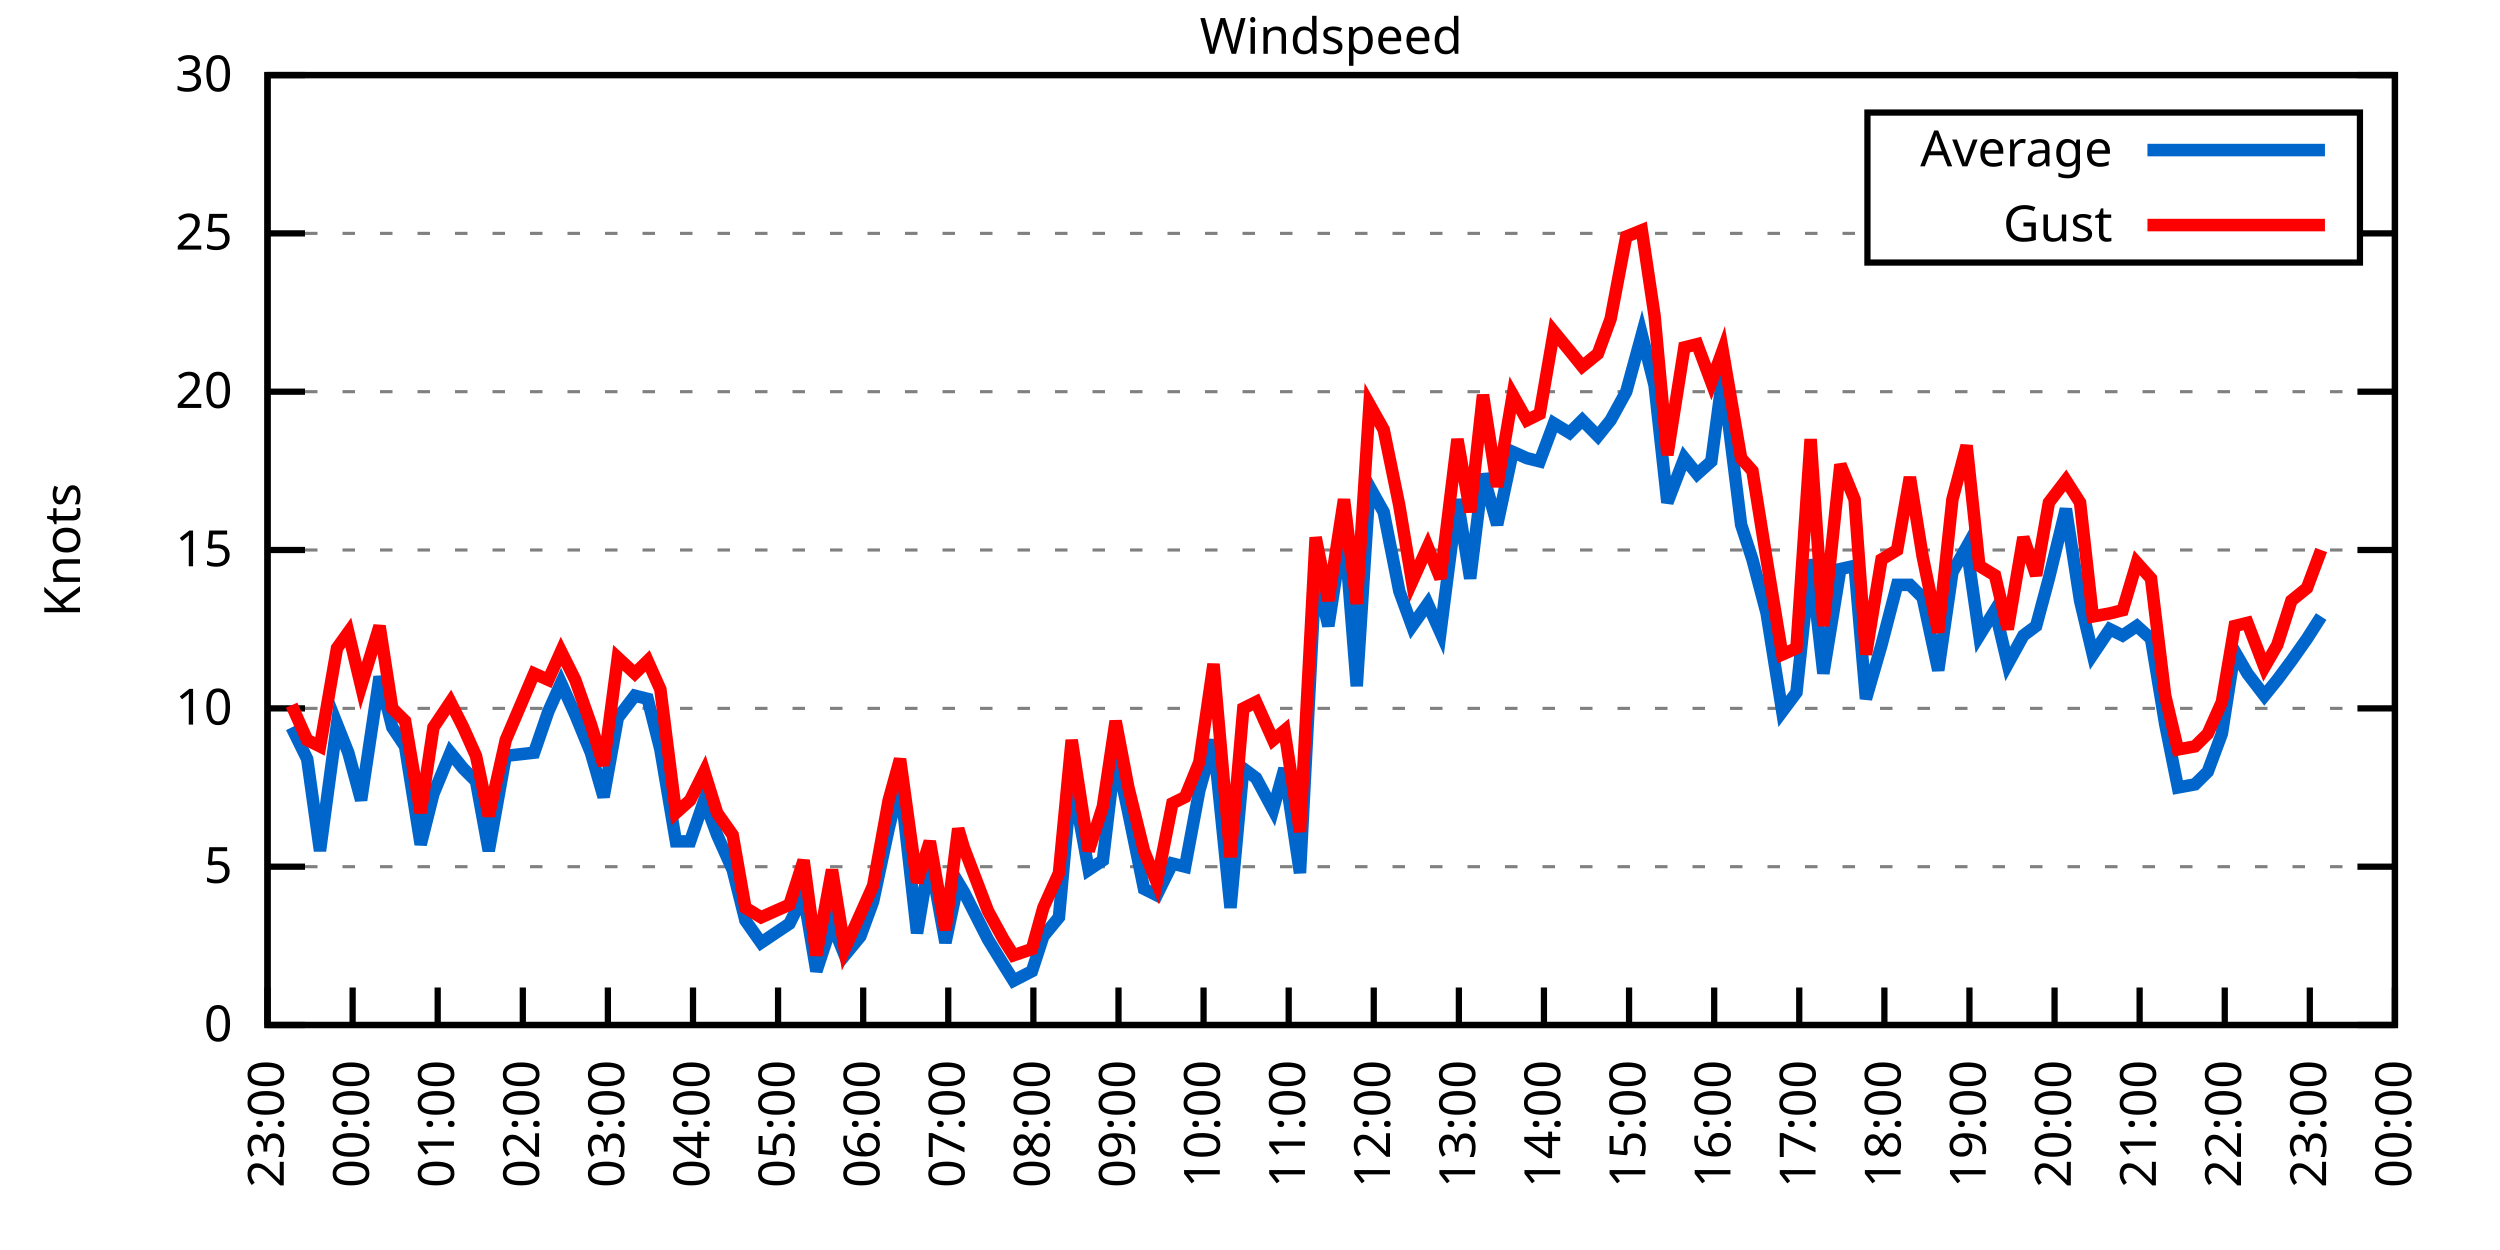
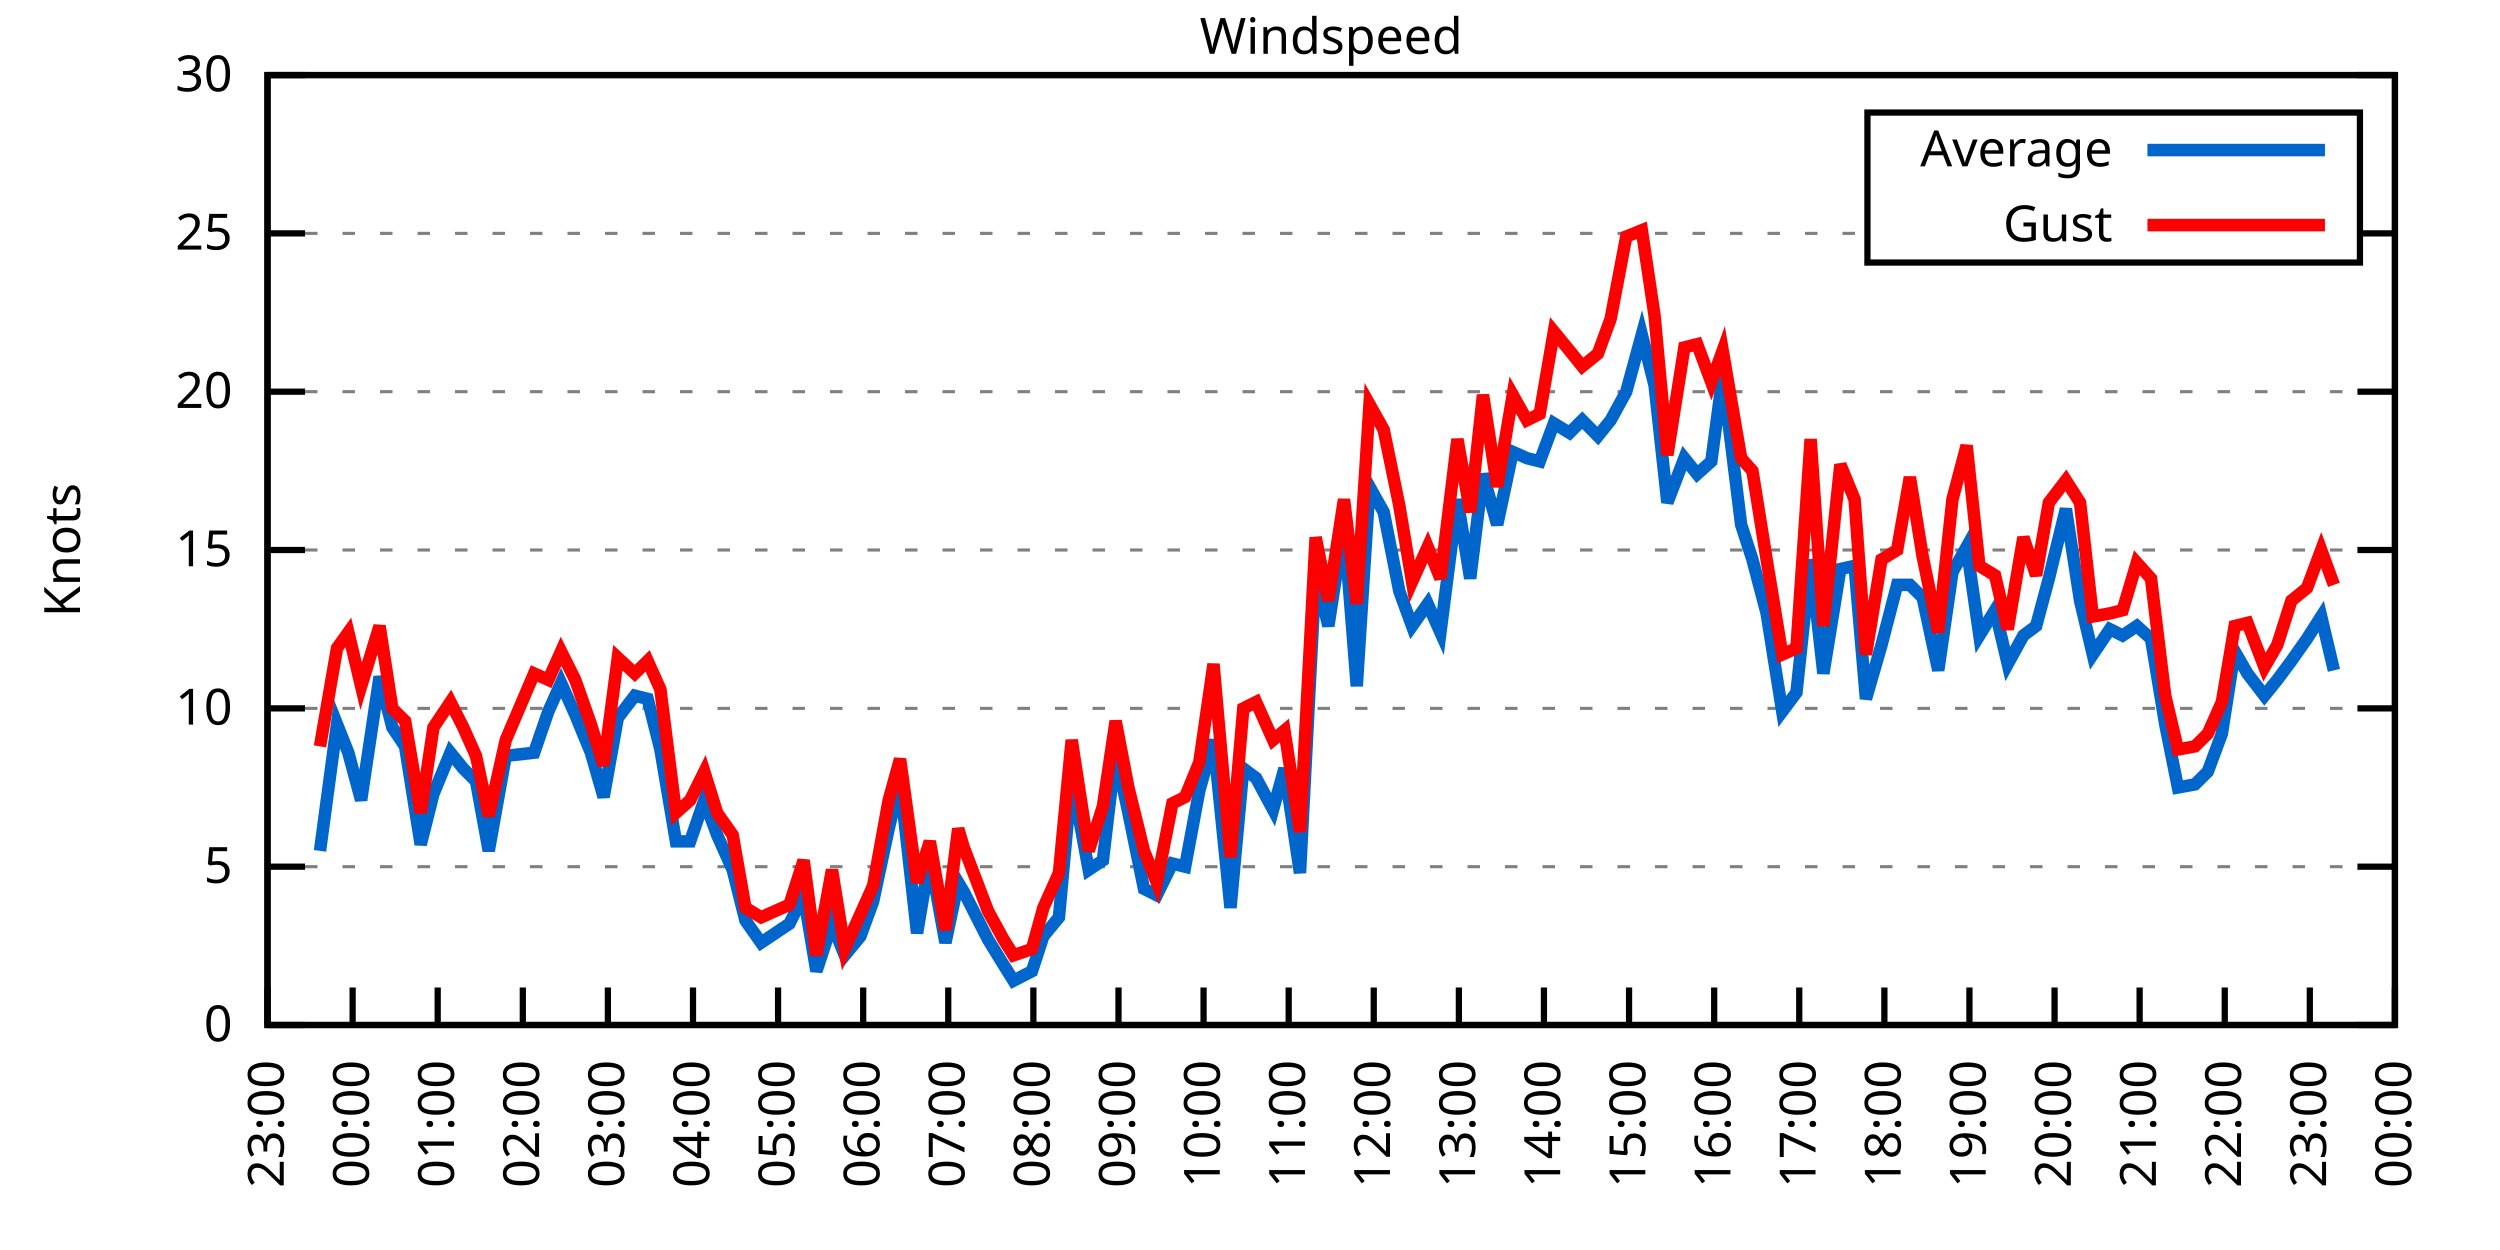
<svg xmlns="http://www.w3.org/2000/svg" xmlns:xlink="http://www.w3.org/1999/xlink" width="400" height="200" viewBox="0 0 400 200">
  <g id="gnuplot_canvas">
    <rect x="0" y="0" width="400" height="200" fill="none" />
    <defs>
      <circle id="gpDot" r="0.5" stroke-width="0.5" stroke="currentColor" />
      <path id="gpPt0" stroke-width="0.333" stroke="currentColor" d="M-1,0 h2 M0,-1 v2" />
      <path id="gpPt1" stroke-width="0.333" stroke="currentColor" d="M-1,-1 L1,1 M1,-1 L-1,1" />
      <path id="gpPt2" stroke-width="0.333" stroke="currentColor" d="M-1,0 L1,0 M0,-1 L0,1 M-1,-1 L1,1 M-1,1 L1,-1" />
      <rect id="gpPt3" stroke-width="0.333" stroke="currentColor" x="-1" y="-1" width="2" height="2" />
      <rect id="gpPt4" stroke-width="0.333" stroke="currentColor" fill="currentColor" x="-1" y="-1" width="2" height="2" />
      <circle id="gpPt5" stroke-width="0.333" stroke="currentColor" cx="0" cy="0" r="1" />
      <use xlink:href="#gpPt5" id="gpPt6" fill="currentColor" stroke="none" />
      <path id="gpPt7" stroke-width="0.333" stroke="currentColor" d="M0,-1.33 L-1.33,0.67 L1.33,0.67 z" />
      <use xlink:href="#gpPt7" id="gpPt8" fill="currentColor" stroke="none" />
      <use xlink:href="#gpPt7" id="gpPt9" stroke="currentColor" transform="rotate(180)" />
      <use xlink:href="#gpPt9" id="gpPt10" fill="currentColor" stroke="none" />
      <use xlink:href="#gpPt3" id="gpPt11" stroke="currentColor" transform="rotate(45)" />
      <use xlink:href="#gpPt11" id="gpPt12" fill="currentColor" stroke="none" />
      <path id="gpPt13" stroke-width="0.333" stroke="currentColor" d="M0,1.330 L1.265,0.411 L0.782,-1.067 L-0.782,-1.076 L-1.265,0.411 z" />
      <use xlink:href="#gpPt13" id="gpPt14" fill="currentColor" stroke="none" />
      <filter id="textbox" filterUnits="objectBoundingBox" x="0" y="0" height="1" width="1">
        <feFlood flood-color="white" flood-opacity="1" result="bgnd" />
        <feComposite in="SourceGraphic" in2="bgnd" operator="atop" />
      </filter>
      <filter id="greybox" filterUnits="objectBoundingBox" x="0" y="0" height="1" width="1">
        <feFlood flood-color="lightgrey" flood-opacity="1" result="grey" />
        <feComposite in="SourceGraphic" in2="grey" operator="atop" />
      </filter>
    </defs>
    <g fill="none" color="white" stroke="currentColor" stroke-width="1.00" stroke-linecap="butt" stroke-linejoin="miter">
</g>
    <g fill="none" color="black" stroke="currentColor" stroke-width="1.00" stroke-linecap="butt" stroke-linejoin="miter">
      <g stroke="none" shape-rendering="crispEdges">
        <polygon fill="rgb(255, 255, 255)" points="42.80,164.00 383.18,164.00 383.18,12.02 42.80,12.02 " />
      </g>
    </g>
    <g fill="none" color="black" stroke="currentColor" stroke-width="1.00" stroke-linecap="butt" stroke-linejoin="miter">
</g>
    <g fill="none" color="black" stroke="black" stroke-width="0.50" stroke-linecap="butt" stroke-linejoin="miter">
</g>
    <g fill="none" color="gray" stroke="currentColor" stroke-width="0.50" stroke-linecap="butt" stroke-linejoin="miter">
      <path stroke="gray" stroke-dasharray="2,4" class="gridline" d="M42.80,164.00 L383.19,164.00  " />
    </g>
    <g fill="none" color="gray" stroke="gray" stroke-width="1.00" stroke-linecap="butt" stroke-linejoin="miter">
</g>
    <g fill="none" color="black" stroke="currentColor" stroke-width="1.00" stroke-linecap="butt" stroke-linejoin="miter">
      <path stroke="black" d="M42.80,164.00 L48.80,164.00 M383.19,164.00 L377.19,164.00  " />
      <g transform="translate(37.20,166.60)" stroke="none" fill="black" font-family="Sans" font-size="8.00" text-anchor="end">
        <text>
          <tspan font-family="Sans"> 0</tspan>
        </text>
      </g>
    </g>
    <g fill="none" color="black" stroke="currentColor" stroke-width="1.00" stroke-linecap="butt" stroke-linejoin="miter">
</g>
    <g fill="none" color="black" stroke="black" stroke-width="0.50" stroke-linecap="butt" stroke-linejoin="miter">
</g>
    <g fill="none" color="gray" stroke="currentColor" stroke-width="0.50" stroke-linecap="butt" stroke-linejoin="miter">
      <path stroke="gray" stroke-dasharray="2,4" class="gridline" d="M42.80,138.67 L383.19,138.67  " />
    </g>
    <g fill="none" color="gray" stroke="gray" stroke-width="1.00" stroke-linecap="butt" stroke-linejoin="miter">
</g>
    <g fill="none" color="black" stroke="currentColor" stroke-width="1.00" stroke-linecap="butt" stroke-linejoin="miter">
      <path stroke="black" d="M42.80,138.67 L48.80,138.67 M383.19,138.67 L377.19,138.67  " />
      <g transform="translate(37.20,141.27)" stroke="none" fill="black" font-family="Sans" font-size="8.00" text-anchor="end">
        <text>
          <tspan font-family="Sans"> 5</tspan>
        </text>
      </g>
    </g>
    <g fill="none" color="black" stroke="currentColor" stroke-width="1.00" stroke-linecap="butt" stroke-linejoin="miter">
</g>
    <g fill="none" color="black" stroke="black" stroke-width="0.50" stroke-linecap="butt" stroke-linejoin="miter">
</g>
    <g fill="none" color="gray" stroke="currentColor" stroke-width="0.50" stroke-linecap="butt" stroke-linejoin="miter">
      <path stroke="gray" stroke-dasharray="2,4" class="gridline" d="M42.80,113.34 L383.19,113.34  " />
    </g>
    <g fill="none" color="gray" stroke="gray" stroke-width="1.00" stroke-linecap="butt" stroke-linejoin="miter">
</g>
    <g fill="none" color="black" stroke="currentColor" stroke-width="1.00" stroke-linecap="butt" stroke-linejoin="miter">
      <path stroke="black" d="M42.80,113.34 L48.80,113.34 M383.19,113.34 L377.19,113.34  " />
      <g transform="translate(37.20,115.94)" stroke="none" fill="black" font-family="Sans" font-size="8.00" text-anchor="end">
        <text>
          <tspan font-family="Sans"> 10</tspan>
        </text>
      </g>
    </g>
    <g fill="none" color="black" stroke="currentColor" stroke-width="1.00" stroke-linecap="butt" stroke-linejoin="miter">
</g>
    <g fill="none" color="black" stroke="black" stroke-width="0.50" stroke-linecap="butt" stroke-linejoin="miter">
</g>
    <g fill="none" color="gray" stroke="currentColor" stroke-width="0.50" stroke-linecap="butt" stroke-linejoin="miter">
      <path stroke="gray" stroke-dasharray="2,4" class="gridline" d="M42.80,88.00 L383.19,88.00  " />
    </g>
    <g fill="none" color="gray" stroke="gray" stroke-width="1.00" stroke-linecap="butt" stroke-linejoin="miter">
</g>
    <g fill="none" color="black" stroke="currentColor" stroke-width="1.00" stroke-linecap="butt" stroke-linejoin="miter">
      <path stroke="black" d="M42.80,88.00 L48.80,88.00 M383.19,88.00 L377.19,88.00  " />
      <g transform="translate(37.20,90.60)" stroke="none" fill="black" font-family="Sans" font-size="8.00" text-anchor="end">
        <text>
          <tspan font-family="Sans"> 15</tspan>
        </text>
      </g>
    </g>
    <g fill="none" color="black" stroke="currentColor" stroke-width="1.00" stroke-linecap="butt" stroke-linejoin="miter">
</g>
    <g fill="none" color="black" stroke="black" stroke-width="0.50" stroke-linecap="butt" stroke-linejoin="miter">
</g>
    <g fill="none" color="gray" stroke="currentColor" stroke-width="0.50" stroke-linecap="butt" stroke-linejoin="miter">
      <path stroke="gray" stroke-dasharray="2,4" class="gridline" d="M42.80,62.67 L383.19,62.67  " />
    </g>
    <g fill="none" color="gray" stroke="gray" stroke-width="1.00" stroke-linecap="butt" stroke-linejoin="miter">
</g>
    <g fill="none" color="black" stroke="currentColor" stroke-width="1.00" stroke-linecap="butt" stroke-linejoin="miter">
      <path stroke="black" d="M42.80,62.67 L48.80,62.67 M383.19,62.67 L377.19,62.67  " />
      <g transform="translate(37.20,65.27)" stroke="none" fill="black" font-family="Sans" font-size="8.00" text-anchor="end">
        <text>
          <tspan font-family="Sans"> 20</tspan>
        </text>
      </g>
    </g>
    <g fill="none" color="black" stroke="currentColor" stroke-width="1.00" stroke-linecap="butt" stroke-linejoin="miter">
</g>
    <g fill="none" color="black" stroke="black" stroke-width="0.50" stroke-linecap="butt" stroke-linejoin="miter">
</g>
    <g fill="none" color="gray" stroke="currentColor" stroke-width="0.50" stroke-linecap="butt" stroke-linejoin="miter">
      <path stroke="gray" stroke-dasharray="2,4" class="gridline" d="M42.80,37.34 L298.79,37.34 M377.59,37.34 L383.19,37.34  " />
    </g>
    <g fill="none" color="gray" stroke="gray" stroke-width="1.00" stroke-linecap="butt" stroke-linejoin="miter">
</g>
    <g fill="none" color="black" stroke="currentColor" stroke-width="1.00" stroke-linecap="butt" stroke-linejoin="miter">
      <path stroke="black" d="M42.80,37.34 L48.80,37.34 M383.19,37.34 L377.19,37.34  " />
      <g transform="translate(37.20,39.94)" stroke="none" fill="black" font-family="Sans" font-size="8.00" text-anchor="end">
        <text>
          <tspan font-family="Sans"> 25</tspan>
        </text>
      </g>
    </g>
    <g fill="none" color="black" stroke="currentColor" stroke-width="1.00" stroke-linecap="butt" stroke-linejoin="miter">
</g>
    <g fill="none" color="black" stroke="black" stroke-width="0.50" stroke-linecap="butt" stroke-linejoin="miter">
</g>
    <g fill="none" color="gray" stroke="currentColor" stroke-width="0.50" stroke-linecap="butt" stroke-linejoin="miter">
      <path stroke="gray" stroke-dasharray="2,4" class="gridline" d="M42.80,12.01 L383.19,12.01  " />
    </g>
    <g fill="none" color="gray" stroke="gray" stroke-width="1.00" stroke-linecap="butt" stroke-linejoin="miter">
</g>
    <g fill="none" color="black" stroke="currentColor" stroke-width="1.00" stroke-linecap="butt" stroke-linejoin="miter">
      <path stroke="black" d="M42.80,12.01 L48.80,12.01 M383.19,12.01 L377.19,12.01  " />
      <g transform="translate(37.20,14.61)" stroke="none" fill="black" font-family="Sans" font-size="8.00" text-anchor="end">
        <text>
          <tspan font-family="Sans"> 30</tspan>
        </text>
      </g>
    </g>
    <g fill="none" color="black" stroke="currentColor" stroke-width="1.00" stroke-linecap="butt" stroke-linejoin="miter">
      <path stroke="black" d="M42.80,164.00 L42.80,158.00  " />
      <g transform="translate(45.40,169.60) rotate(270.00)" stroke="none" fill="black" font-family="Sans" font-size="8.00" text-anchor="end">
        <text>
          <tspan font-family="Sans">23:00</tspan>
        </text>
      </g>
    </g>
    <g fill="none" color="black" stroke="currentColor" stroke-width="1.00" stroke-linecap="butt" stroke-linejoin="miter">
      <path stroke="black" d="M56.42,164.00 L56.42,158.00  " />
      <g transform="translate(59.02,169.60) rotate(270.00)" stroke="none" fill="black" font-family="Sans" font-size="8.00" text-anchor="end">
        <text>
          <tspan font-family="Sans">00:00</tspan>
        </text>
      </g>
    </g>
    <g fill="none" color="black" stroke="currentColor" stroke-width="1.00" stroke-linecap="butt" stroke-linejoin="miter">
      <path stroke="black" d="M70.03,164.00 L70.03,158.00  " />
      <g transform="translate(72.63,169.60) rotate(270.00)" stroke="none" fill="black" font-family="Sans" font-size="8.00" text-anchor="end">
        <text>
          <tspan font-family="Sans">01:00</tspan>
        </text>
      </g>
    </g>
    <g fill="none" color="black" stroke="currentColor" stroke-width="1.00" stroke-linecap="butt" stroke-linejoin="miter">
      <path stroke="black" d="M83.65,164.00 L83.65,158.00  " />
      <g transform="translate(86.25,169.60) rotate(270.00)" stroke="none" fill="black" font-family="Sans" font-size="8.00" text-anchor="end">
        <text>
          <tspan font-family="Sans">02:00</tspan>
        </text>
      </g>
    </g>
    <g fill="none" color="black" stroke="currentColor" stroke-width="1.00" stroke-linecap="butt" stroke-linejoin="miter">
      <path stroke="black" d="M97.26,164.00 L97.26,158.00  " />
      <g transform="translate(99.86,169.60) rotate(270.00)" stroke="none" fill="black" font-family="Sans" font-size="8.00" text-anchor="end">
        <text>
          <tspan font-family="Sans">03:00</tspan>
        </text>
      </g>
    </g>
    <g fill="none" color="black" stroke="currentColor" stroke-width="1.00" stroke-linecap="butt" stroke-linejoin="miter">
      <path stroke="black" d="M110.88,164.00 L110.88,158.00  " />
      <g transform="translate(113.48,169.60) rotate(270.00)" stroke="none" fill="black" font-family="Sans" font-size="8.00" text-anchor="end">
        <text>
          <tspan font-family="Sans">04:00</tspan>
        </text>
      </g>
    </g>
    <g fill="none" color="black" stroke="currentColor" stroke-width="1.00" stroke-linecap="butt" stroke-linejoin="miter">
      <path stroke="black" d="M124.49,164.00 L124.49,158.00  " />
      <g transform="translate(127.09,169.60) rotate(270.00)" stroke="none" fill="black" font-family="Sans" font-size="8.00" text-anchor="end">
        <text>
          <tspan font-family="Sans">05:00</tspan>
        </text>
      </g>
    </g>
    <g fill="none" color="black" stroke="currentColor" stroke-width="1.00" stroke-linecap="butt" stroke-linejoin="miter">
      <path stroke="black" d="M138.11,164.00 L138.11,158.00  " />
      <g transform="translate(140.71,169.60) rotate(270.00)" stroke="none" fill="black" font-family="Sans" font-size="8.00" text-anchor="end">
        <text>
          <tspan font-family="Sans">06:00</tspan>
        </text>
      </g>
    </g>
    <g fill="none" color="black" stroke="currentColor" stroke-width="1.00" stroke-linecap="butt" stroke-linejoin="miter">
      <path stroke="black" d="M151.72,164.00 L151.72,158.00  " />
      <g transform="translate(154.32,169.60) rotate(270.00)" stroke="none" fill="black" font-family="Sans" font-size="8.00" text-anchor="end">
        <text>
          <tspan font-family="Sans">07:00</tspan>
        </text>
      </g>
    </g>
    <g fill="none" color="black" stroke="currentColor" stroke-width="1.00" stroke-linecap="butt" stroke-linejoin="miter">
      <path stroke="black" d="M165.34,164.00 L165.34,158.00  " />
      <g transform="translate(167.94,169.60) rotate(270.00)" stroke="none" fill="black" font-family="Sans" font-size="8.00" text-anchor="end">
        <text>
          <tspan font-family="Sans">08:00</tspan>
        </text>
      </g>
    </g>
    <g fill="none" color="black" stroke="currentColor" stroke-width="1.00" stroke-linecap="butt" stroke-linejoin="miter">
      <path stroke="black" d="M178.96,164.00 L178.96,158.00  " />
      <g transform="translate(181.56,169.60) rotate(270.00)" stroke="none" fill="black" font-family="Sans" font-size="8.00" text-anchor="end">
        <text>
          <tspan font-family="Sans">09:00</tspan>
        </text>
      </g>
    </g>
    <g fill="none" color="black" stroke="currentColor" stroke-width="1.00" stroke-linecap="butt" stroke-linejoin="miter">
      <path stroke="black" d="M192.57,164.00 L192.57,158.00  " />
      <g transform="translate(195.17,169.60) rotate(270.00)" stroke="none" fill="black" font-family="Sans" font-size="8.00" text-anchor="end">
        <text>
          <tspan font-family="Sans">10:00</tspan>
        </text>
      </g>
    </g>
    <g fill="none" color="black" stroke="currentColor" stroke-width="1.00" stroke-linecap="butt" stroke-linejoin="miter">
      <path stroke="black" d="M206.19,164.00 L206.19,158.00  " />
      <g transform="translate(208.79,169.60) rotate(270.00)" stroke="none" fill="black" font-family="Sans" font-size="8.00" text-anchor="end">
        <text>
          <tspan font-family="Sans">11:00</tspan>
        </text>
      </g>
    </g>
    <g fill="none" color="black" stroke="currentColor" stroke-width="1.00" stroke-linecap="butt" stroke-linejoin="miter">
      <path stroke="black" d="M219.80,164.00 L219.80,158.00  " />
      <g transform="translate(222.40,169.60) rotate(270.00)" stroke="none" fill="black" font-family="Sans" font-size="8.00" text-anchor="end">
        <text>
          <tspan font-family="Sans">12:00</tspan>
        </text>
      </g>
    </g>
    <g fill="none" color="black" stroke="currentColor" stroke-width="1.00" stroke-linecap="butt" stroke-linejoin="miter">
      <path stroke="black" d="M233.42,164.00 L233.42,158.00  " />
      <g transform="translate(236.02,169.60) rotate(270.00)" stroke="none" fill="black" font-family="Sans" font-size="8.00" text-anchor="end">
        <text>
          <tspan font-family="Sans">13:00</tspan>
        </text>
      </g>
    </g>
    <g fill="none" color="black" stroke="currentColor" stroke-width="1.00" stroke-linecap="butt" stroke-linejoin="miter">
      <path stroke="black" d="M247.03,164.00 L247.03,158.00  " />
      <g transform="translate(249.63,169.60) rotate(270.00)" stroke="none" fill="black" font-family="Sans" font-size="8.00" text-anchor="end">
        <text>
          <tspan font-family="Sans">14:00</tspan>
        </text>
      </g>
    </g>
    <g fill="none" color="black" stroke="currentColor" stroke-width="1.00" stroke-linecap="butt" stroke-linejoin="miter">
      <path stroke="black" d="M260.65,164.00 L260.65,158.00  " />
      <g transform="translate(263.25,169.60) rotate(270.00)" stroke="none" fill="black" font-family="Sans" font-size="8.00" text-anchor="end">
        <text>
          <tspan font-family="Sans">15:00</tspan>
        </text>
      </g>
    </g>
    <g fill="none" color="black" stroke="currentColor" stroke-width="1.00" stroke-linecap="butt" stroke-linejoin="miter">
      <path stroke="black" d="M274.27,164.00 L274.27,158.00  " />
      <g transform="translate(276.87,169.60) rotate(270.00)" stroke="none" fill="black" font-family="Sans" font-size="8.00" text-anchor="end">
        <text>
          <tspan font-family="Sans">16:00</tspan>
        </text>
      </g>
    </g>
    <g fill="none" color="black" stroke="currentColor" stroke-width="1.00" stroke-linecap="butt" stroke-linejoin="miter">
      <path stroke="black" d="M287.88,164.00 L287.88,158.00  " />
      <g transform="translate(290.48,169.60) rotate(270.00)" stroke="none" fill="black" font-family="Sans" font-size="8.00" text-anchor="end">
        <text>
          <tspan font-family="Sans">17:00</tspan>
        </text>
      </g>
    </g>
    <g fill="none" color="black" stroke="currentColor" stroke-width="1.00" stroke-linecap="butt" stroke-linejoin="miter">
      <path stroke="black" d="M301.50,164.00 L301.50,158.00  " />
      <g transform="translate(304.10,169.60) rotate(270.00)" stroke="none" fill="black" font-family="Sans" font-size="8.00" text-anchor="end">
        <text>
          <tspan font-family="Sans">18:00</tspan>
        </text>
      </g>
    </g>
    <g fill="none" color="black" stroke="currentColor" stroke-width="1.00" stroke-linecap="butt" stroke-linejoin="miter">
      <path stroke="black" d="M315.11,164.00 L315.11,158.00  " />
      <g transform="translate(317.71,169.60) rotate(270.00)" stroke="none" fill="black" font-family="Sans" font-size="8.00" text-anchor="end">
        <text>
          <tspan font-family="Sans">19:00</tspan>
        </text>
      </g>
    </g>
    <g fill="none" color="black" stroke="currentColor" stroke-width="1.00" stroke-linecap="butt" stroke-linejoin="miter">
      <path stroke="black" d="M328.73,164.00 L328.73,158.00  " />
      <g transform="translate(331.33,169.60) rotate(270.00)" stroke="none" fill="black" font-family="Sans" font-size="8.00" text-anchor="end">
        <text>
          <tspan font-family="Sans">20:00</tspan>
        </text>
      </g>
    </g>
    <g fill="none" color="black" stroke="currentColor" stroke-width="1.00" stroke-linecap="butt" stroke-linejoin="miter">
      <path stroke="black" d="M342.34,164.00 L342.34,158.00  " />
      <g transform="translate(344.94,169.60) rotate(270.00)" stroke="none" fill="black" font-family="Sans" font-size="8.00" text-anchor="end">
        <text>
          <tspan font-family="Sans">21:00</tspan>
        </text>
      </g>
    </g>
    <g fill="none" color="black" stroke="currentColor" stroke-width="1.00" stroke-linecap="butt" stroke-linejoin="miter">
      <path stroke="black" d="M355.96,164.00 L355.96,158.00  " />
      <g transform="translate(358.56,169.60) rotate(270.00)" stroke="none" fill="black" font-family="Sans" font-size="8.00" text-anchor="end">
        <text>
          <tspan font-family="Sans">22:00</tspan>
        </text>
      </g>
    </g>
    <g fill="none" color="black" stroke="currentColor" stroke-width="1.00" stroke-linecap="butt" stroke-linejoin="miter">
      <path stroke="black" d="M369.57,164.00 L369.57,158.00  " />
      <g transform="translate(372.17,169.60) rotate(270.00)" stroke="none" fill="black" font-family="Sans" font-size="8.00" text-anchor="end">
        <text>
          <tspan font-family="Sans">23:00</tspan>
        </text>
      </g>
    </g>
    <g fill="none" color="black" stroke="currentColor" stroke-width="1.00" stroke-linecap="butt" stroke-linejoin="miter">
      <path stroke="black" d="M383.19,164.00 L383.19,158.00  " />
      <g transform="translate(385.79,169.60) rotate(270.00)" stroke="none" fill="black" font-family="Sans" font-size="8.00" text-anchor="end">
        <text>
          <tspan font-family="Sans">00:00</tspan>
        </text>
      </g>
    </g>
    <g fill="none" color="black" stroke="currentColor" stroke-width="1.00" stroke-linecap="butt" stroke-linejoin="miter">
</g>
    <g fill="none" color="black" stroke="currentColor" stroke-width="1.00" stroke-linecap="butt" stroke-linejoin="miter">
      <path stroke="black" d="M42.80,12.01 L42.80,164.00 L383.19,164.00 L383.19,12.01 L42.80,12.01 Z  " />
    </g>
    <g fill="none" color="black" stroke="currentColor" stroke-width="1.00" stroke-linecap="butt" stroke-linejoin="miter">
</g>
    <g fill="none" color="black" stroke="currentColor" stroke-width="1.00" stroke-linecap="butt" stroke-linejoin="miter">
      <path stroke="black" d="M298.79,42.01 L298.79,18.01 L377.59,18.01 L377.59,42.01 L298.79,42.01 Z  " />
    </g>
    <g id="Windspeed_plot_1">
      <g fill="none" color="white" stroke="black" stroke-width="2.00" stroke-linecap="butt" stroke-linejoin="miter">
</g>
      <g fill="none" color="black" stroke="currentColor" stroke-width="2.00" stroke-linecap="butt" stroke-linejoin="miter">
        <g transform="translate(337.99,26.61)" stroke="none" fill="black" font-family="Sans" font-size="8.00" text-anchor="end">
          <text>
            <tspan font-family="Sans">Average</tspan>
          </text>
        </g>
      </g>
      <g fill="none" color="black" stroke="currentColor" stroke-width="2.00" stroke-linecap="butt" stroke-linejoin="miter">
-         <path stroke="rgb(  0, 102, 204)" d="M343.59,24.01 L371.99,24.01 M46.66,116.38 L49.15,121.44 L51.20,136.14 L53.92,115.87 L55.73,120.43 L57.78,128.03   L60.73,108.27 L62.77,116.38 L64.81,119.42 L67.31,135.12 L69.35,127.02 L72.07,120.43 L74.12,122.96 L76.16,124.99   L78.20,136.14 L80.92,120.94 L85.46,120.43 L87.73,113.84 L89.77,109.28 L92.04,114.35 L94.54,120.43 L96.58,127.52   L98.85,114.86 L101.57,111.31 L103.62,111.82 L105.66,119.92 L108.15,134.62 L110.42,134.62 L112.69,128.03 L114.74,133.60   L117.23,139.17 L119.27,147.28 L121.77,150.83 L126.31,147.79 L128.58,143.23 L130.62,155.39 L133.12,147.79 L135.16,152.85   L137.66,149.81 L139.70,144.24 L142.19,132.59 L144.01,124.99 L146.73,149.31 L148.77,137.15 L151.27,150.83 L153.31,141.20   L154.22,142.72 L158.08,150.32 L160.57,154.37 L162.16,156.91 L165.11,155.39 L166.93,149.81 L169.43,146.77 L171.47,124.48   L174.19,139.17 L176.46,137.66 L178.50,120.43 L180.54,130.06 L183.04,142.21 L185.08,143.23 L187.58,138.16 L189.62,138.67   L191.89,126.51 L194.16,118.40 L196.88,145.25 L198.93,122.96 L200.97,124.48 L203.69,129.55 L205.51,122.96 L208.00,139.68   L210.50,91.55 L212.54,100.16 L215.04,83.95 L217.08,109.79 L219.12,77.87 L221.39,81.93 L223.89,94.59 L225.93,100.16   L228.43,96.62 L230.47,101.18 L233.19,79.90 L235.23,92.56 L237.28,75.85 L239.55,83.95 L242.04,72.30 L244.31,73.31   L246.35,73.82 L248.62,67.74 L251.12,69.26 L253.16,67.23 L255.66,69.77 L257.70,67.23 L260.20,62.67 L262.69,53.55   L264.73,61.66 L266.78,80.41 L269.50,73.31 L271.54,75.85 L273.81,73.82 L275.63,60.14 L278.58,83.95 L280.39,89.52   L282.66,98.14 L285.16,113.84 L287.43,110.80 L289.70,89.52 L291.74,107.76 L294.46,91.04 L296.73,90.54 L298.55,111.82   L301.04,103.20 L303.54,93.58 L305.58,93.58 L307.62,95.60 L310.12,107.26 L312.39,91.55 L314.66,87.50 L316.70,101.68   L319.20,97.63 L321.24,106.24 L323.74,101.68 L325.78,100.16 L327.82,92.56 L330.54,81.42 L332.81,96.11 L334.85,104.72   L337.58,100.67 L339.62,101.68 L341.89,100.16 L344.16,102.19 L346.43,115.87 L348.47,126.00 L351.19,125.50 L353.24,123.47   L355.50,117.39 L357.55,104.22 L359.59,107.76 L362.31,111.31 L364.36,108.78 L366.62,105.74 L369.12,102.19 L371.39,98.64    " />
+         <path stroke="rgb(  0, 102, 204)" d="M343.59,24.01 L371.99,24.01 M51.20,136.14 L53.92,115.87 L55.73,120.43 L57.78,128.03 L60.73,108.27 L62.77,116.38   L64.81,119.42 L67.31,135.12 L69.35,127.02 L72.07,120.43 L74.12,122.96 L76.16,124.99 L78.20,136.14 L80.92,120.94   L85.46,120.43 L87.73,113.84 L89.77,109.28 L92.04,114.35 L94.54,120.43 L96.58,127.52 L98.85,114.86 L101.57,111.31   L103.62,111.82 L105.66,119.92 L108.15,134.62 L110.42,134.62 L112.69,128.03 L114.74,133.60 L117.23,139.17 L119.27,147.28   L121.77,150.83 L126.31,147.79 L128.58,143.23 L130.62,155.39 L133.12,147.79 L135.16,152.85 L137.66,149.81 L139.70,144.24   L142.19,132.59 L144.01,124.99 L146.73,149.31 L148.77,137.15 L151.27,150.83 L153.31,141.20 L154.22,142.72 L158.08,150.32   L160.57,154.37 L162.16,156.91 L165.11,155.39 L166.93,149.81 L169.43,146.77 L171.47,124.48 L174.19,139.17 L176.46,137.66   L178.50,120.43 L180.54,130.06 L183.04,142.21 L185.08,143.23 L187.58,138.16 L189.62,138.67 L191.89,126.51 L194.16,118.40   L196.88,145.25 L198.93,122.96 L200.97,124.48 L203.69,129.55 L205.51,122.96 L208.00,139.68 L210.50,91.55 L212.54,100.16   L215.04,83.95 L217.08,109.79 L219.12,77.87 L221.39,81.93 L223.89,94.59 L225.93,100.16 L228.43,96.62 L230.47,101.18   L233.19,79.90 L235.23,92.56 L237.28,75.85 L239.55,83.95 L242.04,72.30 L244.31,73.31 L246.35,73.82 L248.62,67.74   L251.12,69.26 L253.16,67.23 L255.66,69.77 L257.70,67.23 L260.20,62.67 L262.69,53.55 L264.73,61.66 L266.78,80.41   L269.50,73.31 L271.54,75.85 L273.81,73.82 L275.63,60.14 L278.58,83.95 L280.39,89.52 L282.66,98.14 L285.16,113.84   L287.43,110.80 L289.70,89.52 L291.74,107.76 L294.46,91.04 L296.73,90.54 L298.55,111.82 L301.04,103.20 L303.54,93.58   L305.58,93.58 L307.62,95.60 L310.12,107.26 L312.39,91.55 L314.66,87.50 L316.70,101.68 L319.20,97.63 L321.24,106.24   L323.74,101.68 L325.78,100.16 L327.82,92.56 L330.54,81.42 L332.81,96.11 L334.85,104.72 L337.58,100.67 L339.62,101.68   L341.89,100.16 L344.16,102.19 L346.43,115.87 L348.47,126.00 L351.19,125.50 L353.24,123.47 L355.50,117.39 L357.55,104.22   L359.59,107.76 L362.31,111.31 L364.36,108.78 L366.62,105.74 L369.12,102.19 L371.39,98.64 L373.43,107.26  " />
      </g>
    </g>
    <g id="Windspeed_plot_2">
      <g fill="none" color="black" stroke="currentColor" stroke-width="2.00" stroke-linecap="butt" stroke-linejoin="miter">
        <g transform="translate(337.99,38.61)" stroke="none" fill="black" font-family="Sans" font-size="8.00" text-anchor="end">
          <text>
            <tspan font-family="Sans">Gust</tspan>
          </text>
        </g>
      </g>
      <g fill="none" color="black" stroke="currentColor" stroke-width="2.00" stroke-linecap="butt" stroke-linejoin="miter">
-         <path stroke="rgb(255,   0,   0)" d="M343.59,36.01 L371.99,36.01 M46.66,112.83 L49.15,118.40 L51.20,119.42 L53.92,103.71 L55.73,101.18 L57.78,109.79   L60.73,100.16 L62.77,113.34 L64.81,115.36 L67.31,130.06 L69.35,116.38 L72.07,112.32 L74.12,116.38 L76.16,120.94   L78.20,130.56 L80.92,118.40 L85.46,107.76 L87.73,108.78 L89.77,104.22 L92.04,108.78 L94.54,115.87 L96.58,122.46   L98.85,105.23 L101.57,107.76 L103.62,105.74 L105.66,110.30 L108.15,130.06 L110.42,128.03 L112.69,123.47 L114.74,130.06   L117.23,133.60 L119.27,145.25 L121.77,146.77 L126.31,144.75 L128.58,137.66 L130.62,152.85 L133.12,139.17 L135.16,151.84   L137.66,146.27 L139.70,141.71 L142.19,128.03 L144.01,121.44 L146.73,141.20 L148.77,134.62 L151.27,148.80 L153.31,132.59   L154.22,135.63 L158.08,145.76 L160.57,150.32 L162.16,152.85 L165.11,151.84 L166.93,145.25 L169.43,139.68 L171.47,118.40   L174.19,136.14 L176.46,129.04 L178.50,115.36 L180.54,126.00 L183.04,136.14 L185.08,141.20 L187.58,128.54 L189.62,127.52   L191.89,121.95 L194.16,106.24 L196.88,137.15 L198.93,113.34 L200.97,112.32 L203.69,118.40 L205.51,116.88 L208.00,133.10   L210.50,85.98 L212.54,96.11 L215.04,79.90 L217.08,96.62 L219.12,64.70 L221.39,68.75 L223.89,80.91 L225.93,93.07   L228.43,87.50 L230.47,92.56 L233.19,70.27 L235.23,81.93 L237.28,63.18 L239.55,77.87 L242.04,63.18 L244.31,67.23   L246.35,66.22 L248.62,53.05 L251.12,56.09 L253.16,58.62 L255.66,56.59 L257.70,51.02 L260.20,37.85 L262.69,36.84   L264.73,50.51 L266.78,72.81 L269.50,55.58 L271.54,55.07 L273.81,61.15 L275.63,56.09 L278.58,73.31 L280.39,75.34   L282.66,89.52 L285.16,104.72 L287.43,103.71 L289.70,70.27 L291.74,100.16 L294.46,74.33 L296.73,79.90 L298.55,104.72   L301.04,89.52 L303.54,88.00 L305.58,76.35 L307.62,89.02 L310.12,101.18 L312.39,79.90 L314.66,71.29 L316.70,90.54   L319.20,92.06 L321.24,100.67 L323.74,85.98 L325.78,92.06 L327.82,80.41 L330.54,76.86 L332.81,80.41 L334.85,98.64   L337.58,98.14 L339.62,97.63 L341.89,90.03 L344.16,92.56 L346.43,111.31 L348.47,119.92 L351.19,119.42 L353.24,117.39   L355.50,112.32 L357.55,100.16 L359.59,99.66 L362.31,106.75 L364.36,103.20 L366.62,96.11 L369.12,94.08 L371.39,88.00    " />
+         <path stroke="rgb(255,   0,   0)" d="M343.59,36.01 L371.99,36.01 M51.20,119.42 L53.92,103.71 L55.73,101.18 L57.78,109.79 L60.73,100.16 L62.77,113.34   L64.81,115.36 L67.31,130.06 L69.35,116.38 L72.07,112.32 L74.12,116.38 L76.16,120.94 L78.20,130.56 L80.92,118.40   L85.46,107.76 L87.73,108.78 L89.77,104.22 L92.04,108.78 L94.54,115.87 L96.58,122.46 L98.85,105.23 L101.57,107.76   L103.62,105.74 L105.66,110.30 L108.15,130.06 L110.42,128.03 L112.69,123.47 L114.74,130.06 L117.23,133.60 L119.27,145.25   L121.77,146.77 L126.31,144.75 L128.58,137.66 L130.62,152.85 L133.12,139.17 L135.16,151.84 L137.66,146.27 L139.70,141.71   L142.19,128.03 L144.01,121.44 L146.73,141.20 L148.77,134.62 L151.27,148.80 L153.31,132.59 L154.22,135.63 L158.08,145.76   L160.57,150.32 L162.16,152.85 L165.11,151.84 L166.93,145.25 L169.43,139.68 L171.47,118.40 L174.19,136.14 L176.46,129.04   L178.50,115.36 L180.54,126.00 L183.04,136.14 L185.08,141.20 L187.58,128.54 L189.62,127.52 L191.89,121.95 L194.16,106.24   L196.88,137.15 L198.93,113.34 L200.97,112.32 L203.69,118.40 L205.51,116.88 L208.00,133.10 L210.50,85.98 L212.54,96.11   L215.04,79.90 L217.08,96.62 L219.12,64.70 L221.39,68.75 L223.89,80.91 L225.93,93.07 L228.43,87.50 L230.47,92.56   L233.19,70.27 L235.23,81.93 L237.28,63.18 L239.55,77.87 L242.04,63.18 L244.31,67.23 L246.35,66.22 L248.62,53.05   L251.12,56.09 L253.16,58.62 L255.66,56.59 L257.70,51.02 L260.20,37.85 L262.69,36.84 L264.73,50.51 L266.78,72.81   L269.50,55.58 L271.54,55.07 L273.81,61.15 L275.63,56.09 L278.58,73.31 L280.39,75.34 L282.66,89.52 L285.16,104.72   L287.43,103.71 L289.70,70.27 L291.74,100.16 L294.46,74.33 L296.73,79.90 L298.55,104.72 L301.04,89.52 L303.54,88.00   L305.58,76.35 L307.62,89.02 L310.12,101.18 L312.39,79.90 L314.66,71.29 L316.70,90.54 L319.20,92.06 L321.24,100.67   L323.74,85.98 L325.78,92.06 L327.82,80.41 L330.54,76.86 L332.81,80.41 L334.85,98.64 L337.58,98.14 L339.62,97.63   L341.89,90.03 L344.16,92.56 L346.43,111.31 L348.47,119.92 L351.19,119.42 L353.24,117.39 L355.50,112.32 L357.55,100.16   L359.59,99.66 L362.31,106.75 L364.36,103.20 L366.62,96.11 L369.12,94.08 L371.39,88.00 L373.43,93.58  " />
      </g>
    </g>
    <g fill="none" color="black" stroke="currentColor" stroke-width="2.00" stroke-linecap="butt" stroke-linejoin="miter">
</g>
    <g fill="none" color="black" stroke="black" stroke-width="1.00" stroke-linecap="butt" stroke-linejoin="miter">
</g>
    <g fill="none" color="black" stroke="currentColor" stroke-width="1.00" stroke-linecap="butt" stroke-linejoin="miter">
      <path stroke="black" d="M42.80,12.01 L42.80,164.00 L383.19,164.00 L383.19,12.01 L42.80,12.01 Z  " />
      <g transform="translate(12.80,88.01) rotate(270.00)" stroke="none" fill="black" font-family="Sans" font-size="8.00" text-anchor="middle">
        <text>
          <tspan font-family="Sans">Knots</tspan>
        </text>
      </g>
    </g>
    <g fill="none" color="black" stroke="currentColor" stroke-width="1.00" stroke-linecap="butt" stroke-linejoin="miter">
</g>
    <g fill="none" color="black" stroke="currentColor" stroke-width="1.00" stroke-linecap="butt" stroke-linejoin="miter">
      <g transform="translate(212.99,8.61)" stroke="none" fill="black" font-family="Sans" font-size="8.00" text-anchor="middle">
        <text>
          <tspan font-family="Sans">Windspeed</tspan>
        </text>
      </g>
    </g>
    <g fill="none" color="black" stroke="currentColor" stroke-width="1.00" stroke-linecap="butt" stroke-linejoin="miter">
</g>
  </g>
</svg>
